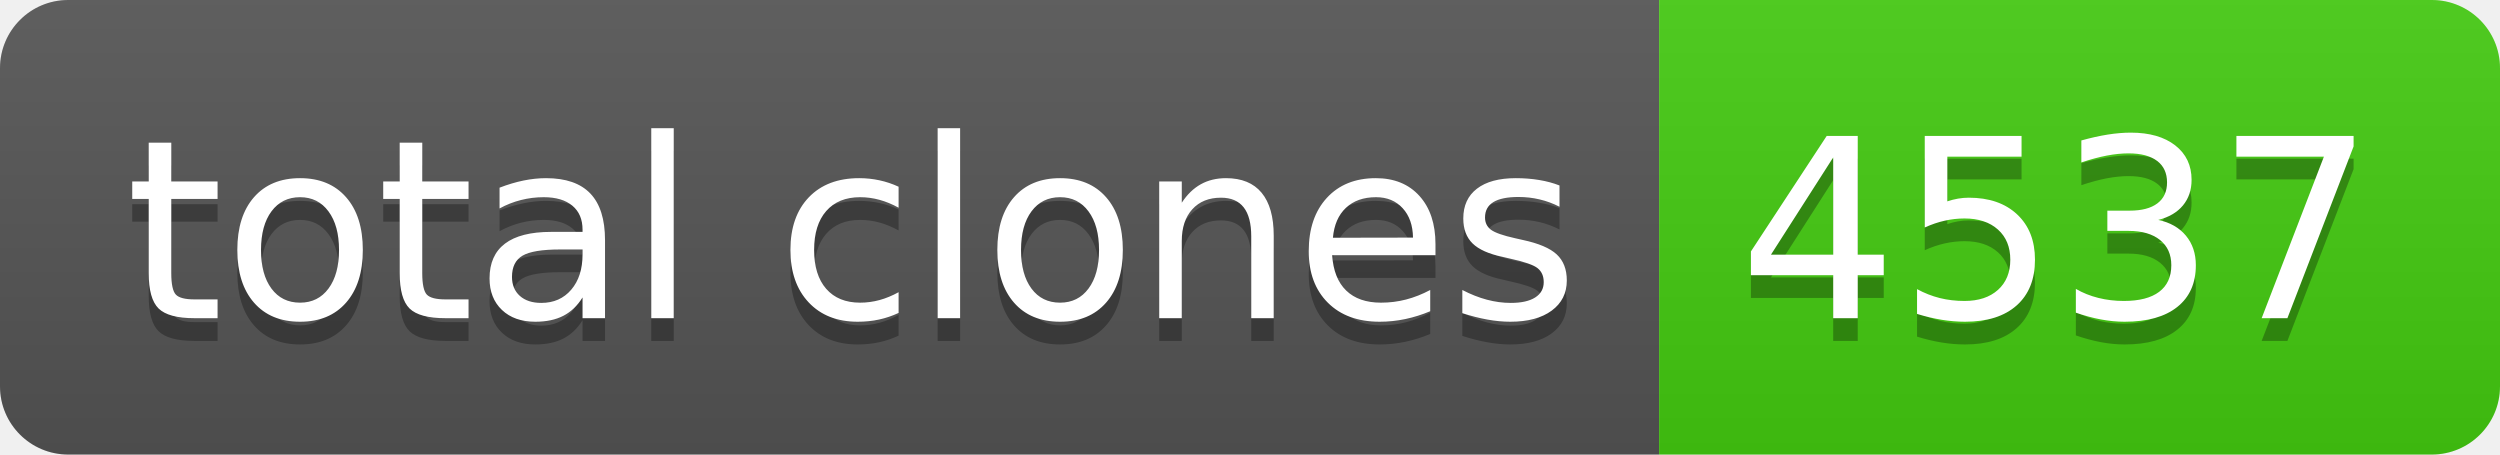
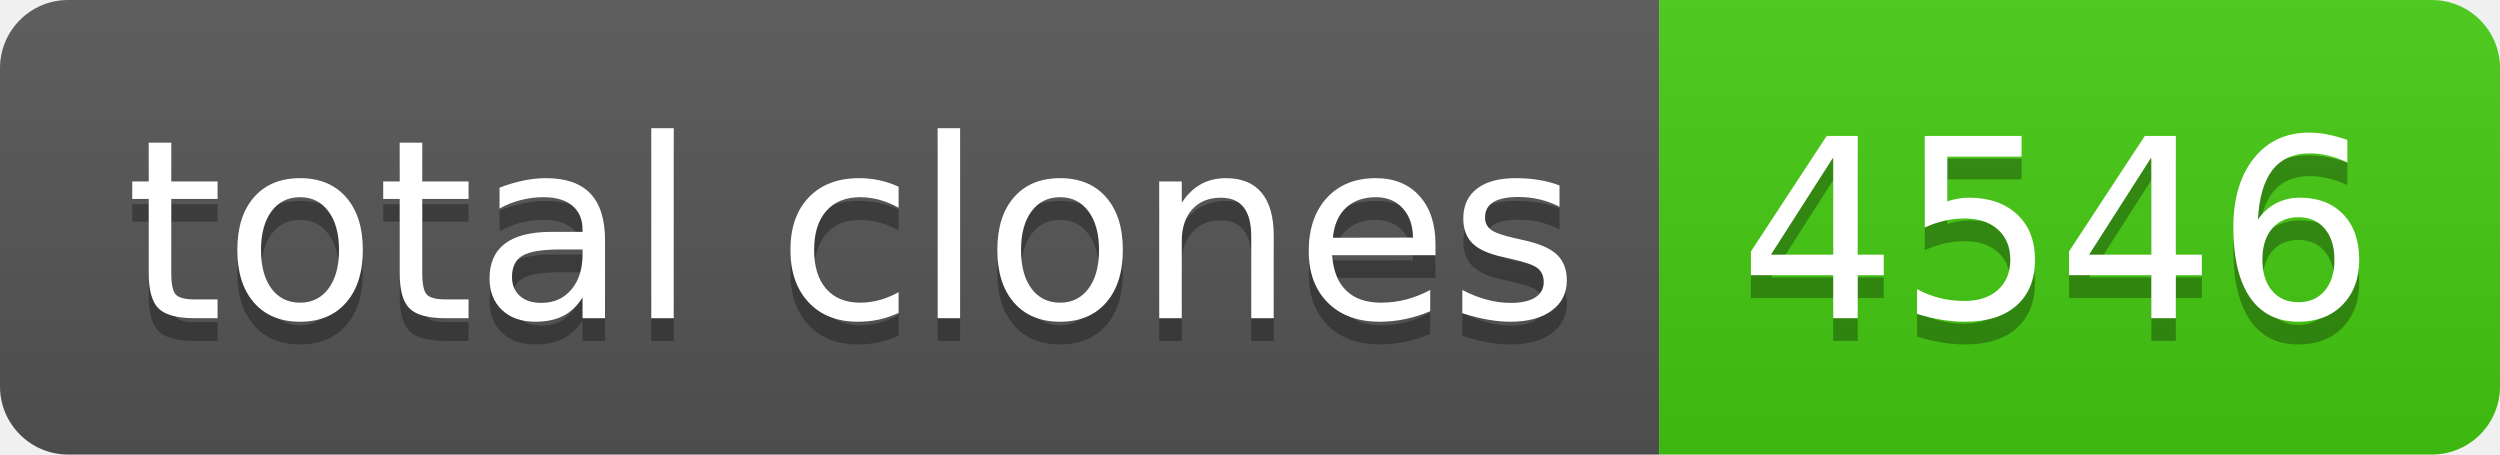
- <svg xmlns="http://www.w3.org/2000/svg" width="110" height="20" role="img" aria-label="total clones: 4537">
+ <svg xmlns="http://www.w3.org/2000/svg" width="110" height="20" role="img" aria-label="total clones: 4546">
  <linearGradient id="s" x2="0" y2="100%">
    <stop offset="0" stop-color="#bbb" stop-opacity=".1" />
    <stop offset="1" stop-opacity=".1" />
  </linearGradient>
  <clipPath id="r">
    <rect width="110" height="20" rx="3" fill="#fff" />
  </clipPath>
  <g clip-path="url(#r)">
    <rect width="73" height="20" fill="#555" />
    <rect x="73" width="37" height="20" fill="#4c1" />
    <rect width="110" height="20" fill="url(#s)" />
  </g>
  <g fill="#fff" text-anchor="middle" font-family="Verdana,Geneva,DejaVu Sans,sans-serif" text-rendering="geometricPrecision" font-size="110">
    <text aria-hidden="true" x="375" y="150" fill="#010101" fill-opacity=".3" transform="scale(.1)" textLength="630">total clones</text>
    <text x="375" y="140" transform="scale(.1)" fill="#fff" textLength="630">total clones</text>
-     <text aria-hidden="true" x="905" y="150" fill="#010101" fill-opacity=".3" transform="scale(.1)" textLength="270">4537</text>
-     <text x="905" y="140" transform="scale(.1)" fill="#fff" textLength="270">4537</text>
+     <text aria-hidden="true" x="905" y="150" fill="#010101" fill-opacity=".3" transform="scale(.1)" textLength="270">4546</text>
+     <text x="905" y="140" transform="scale(.1)" fill="#fff" textLength="270">4546</text>
  </g>
</svg>
